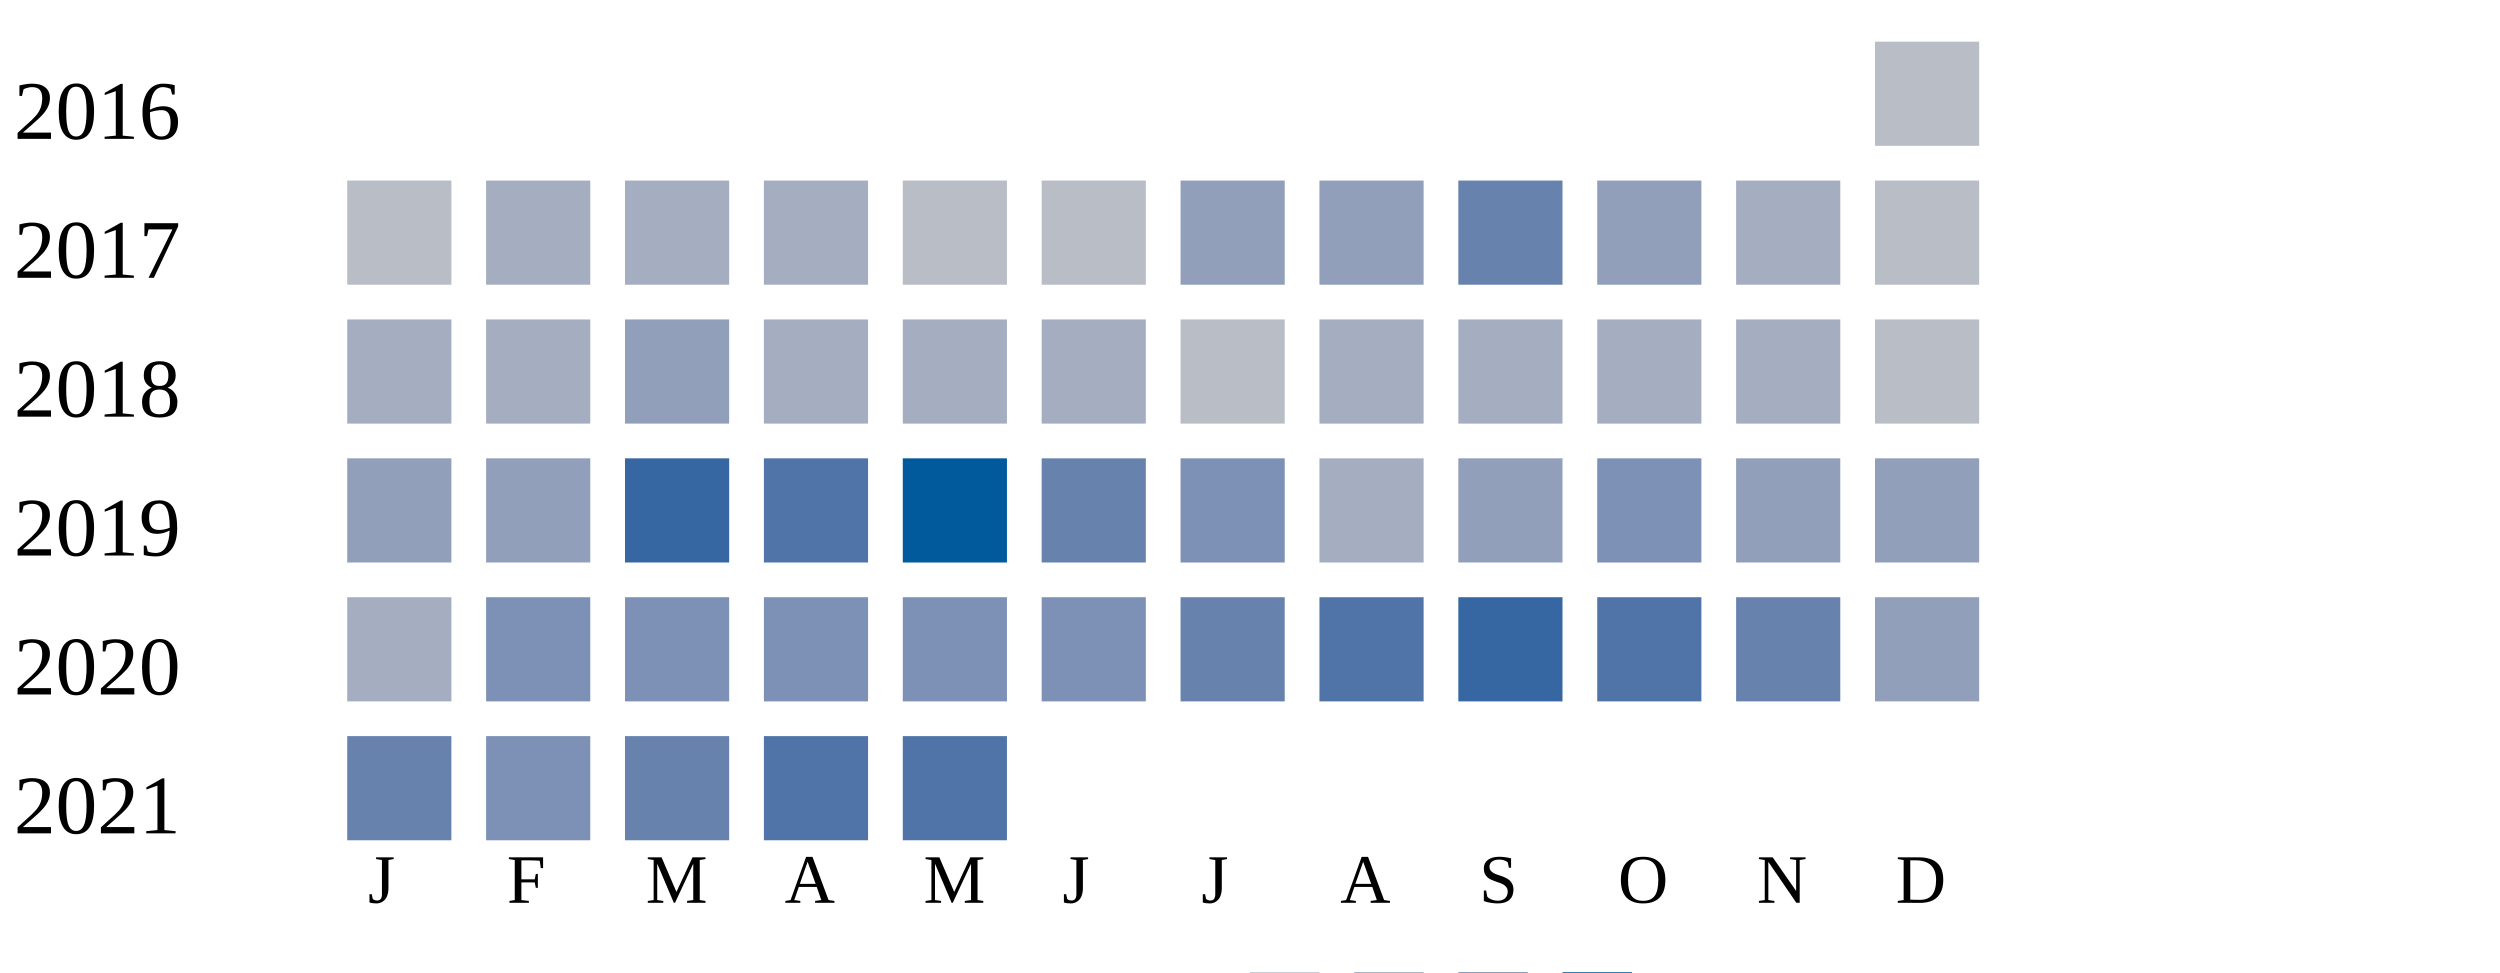
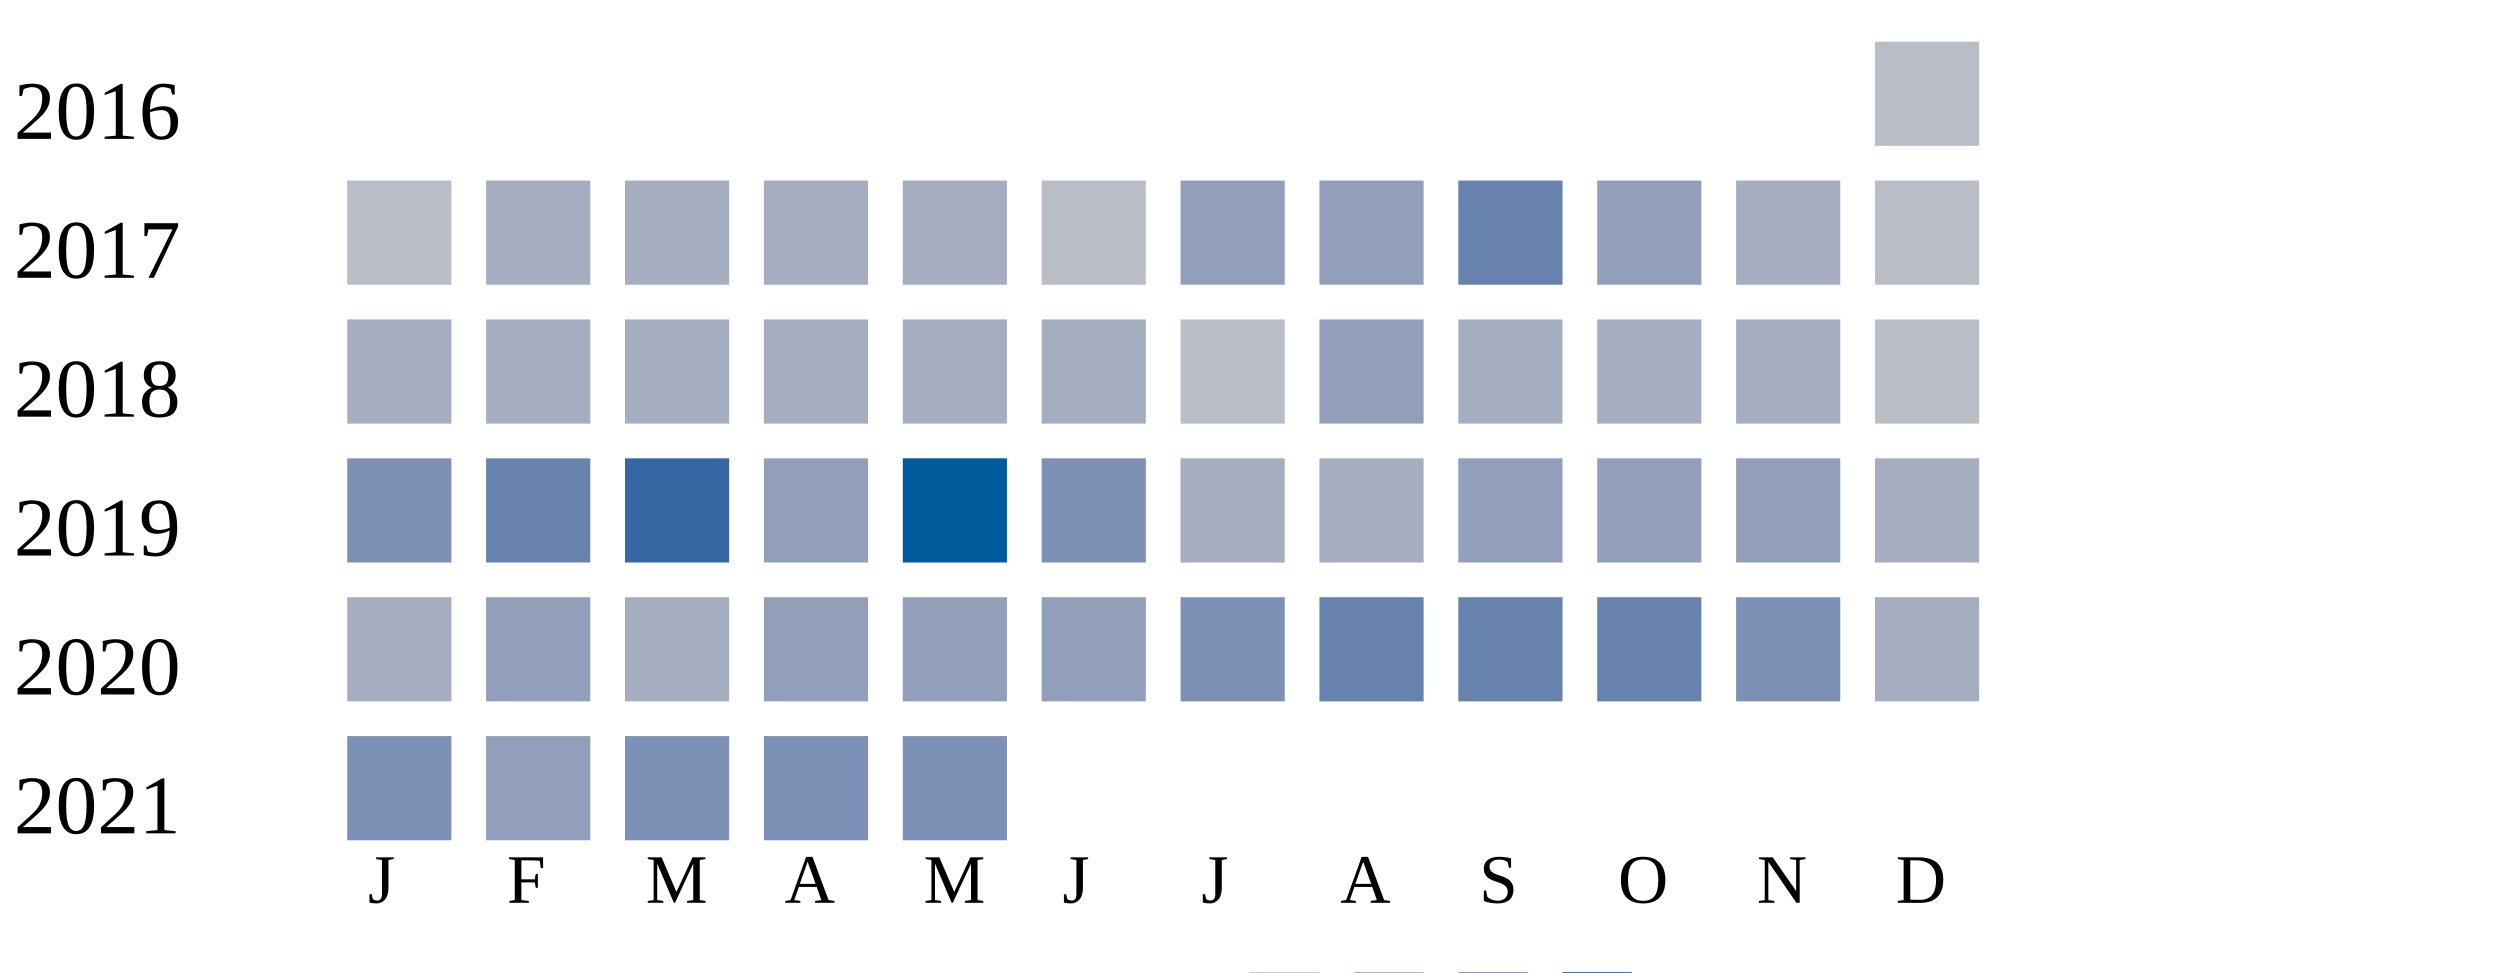
<svg xmlns="http://www.w3.org/2000/svg" width="360" height="140">
  <g transform="translate(0 0)">
    <text x="2" y="20">2016</text>
    <rect x="270" y="6" width="15" height="15" fill="#b9bdc6" />
  </g>
  <g transform="translate(0 20)">
    <text x="2" y="20">2017</text>
    <rect x="50" y="6" width="15" height="15" fill="#b9bdc6" />
    <rect x="70" y="6" width="15" height="15" fill="#a5aec0" />
    <rect x="90" y="6" width="15" height="15" fill="#a5aec0" />
    <rect x="110" y="6" width="15" height="15" fill="#a5aec0" />
-     <rect x="130" y="6" width="15" height="15" fill="#b9bdc6" />
+     <rect x="130" y="6" width="15" height="15" fill="#a5aec0" />
    <rect x="150" y="6" width="15" height="15" fill="#b9bdc6" />
    <rect x="170" y="6" width="15" height="15" fill="#919fba" />
    <rect x="190" y="6" width="15" height="15" fill="#919fba" />
    <rect x="210" y="6" width="15" height="15" fill="#6882ae" />
    <rect x="230" y="6" width="15" height="15" fill="#919fba" />
    <rect x="250" y="6" width="15" height="15" fill="#a5aec0" />
    <rect x="270" y="6" width="15" height="15" fill="#b9bdc6" />
  </g>
  <g transform="translate(0 40)">
    <text x="2" y="20">2018</text>
    <rect x="50" y="6" width="15" height="15" fill="#a5aec0" />
    <rect x="70" y="6" width="15" height="15" fill="#a5aec0" />
-     <rect x="90" y="6" width="15" height="15" fill="#919fba" />
+     <rect x="90" y="6" width="15" height="15" fill="#a5aec0" />
    <rect x="110" y="6" width="15" height="15" fill="#a5aec0" />
    <rect x="130" y="6" width="15" height="15" fill="#a5aec0" />
    <rect x="150" y="6" width="15" height="15" fill="#a5aec0" />
    <rect x="170" y="6" width="15" height="15" fill="#b9bdc6" />
-     <rect x="190" y="6" width="15" height="15" fill="#a5aec0" />
+     <rect x="190" y="6" width="15" height="15" fill="#919fba" />
    <rect x="210" y="6" width="15" height="15" fill="#a5aec0" />
    <rect x="230" y="6" width="15" height="15" fill="#a5aec0" />
    <rect x="250" y="6" width="15" height="15" fill="#a5aec0" />
    <rect x="270" y="6" width="15" height="15" fill="#b9bdc6" />
  </g>
  <g transform="translate(0 60)">
    <text x="2" y="20">2019</text>
-     <rect x="50" y="6" width="15" height="15" fill="#919fba" />
-     <rect x="70" y="6" width="15" height="15" fill="#919fba" />
+     <rect x="50" y="6" width="15" height="15" fill="#7d90b5" />
+     <rect x="70" y="6" width="15" height="15" fill="#6882ae" />
    <rect x="90" y="6" width="15" height="15" fill="#3667a2" />
-     <rect x="110" y="6" width="15" height="15" fill="#5174a8" />
+     <rect x="110" y="6" width="15" height="15" fill="#919fba" />
    <rect x="130" y="6" width="15" height="15" fill="#005a9c" />
-     <rect x="150" y="6" width="15" height="15" fill="#6882ae" />
-     <rect x="170" y="6" width="15" height="15" fill="#7d90b5" />
+     <rect x="150" y="6" width="15" height="15" fill="#7d90b5" />
+     <rect x="170" y="6" width="15" height="15" fill="#a5aec0" />
    <rect x="190" y="6" width="15" height="15" fill="#a5aec0" />
    <rect x="210" y="6" width="15" height="15" fill="#919fba" />
-     <rect x="230" y="6" width="15" height="15" fill="#7d90b5" />
+     <rect x="230" y="6" width="15" height="15" fill="#919fba" />
    <rect x="250" y="6" width="15" height="15" fill="#919fba" />
-     <rect x="270" y="6" width="15" height="15" fill="#919fba" />
+     <rect x="270" y="6" width="15" height="15" fill="#a5aec0" />
  </g>
  <g transform="translate(0 80)">
    <text x="2" y="20">2020</text>
    <rect x="50" y="6" width="15" height="15" fill="#a5aec0" />
-     <rect x="70" y="6" width="15" height="15" fill="#7d90b5" />
+     <rect x="70" y="6" width="15" height="15" fill="#919fba" />
+     <rect x="90" y="6" width="15" height="15" fill="#a5aec0" />
+     <rect x="110" y="6" width="15" height="15" fill="#919fba" />
+     <rect x="130" y="6" width="15" height="15" fill="#919fba" />
+     <rect x="150" y="6" width="15" height="15" fill="#919fba" />
+     <rect x="170" y="6" width="15" height="15" fill="#7d90b5" />
+     <rect x="190" y="6" width="15" height="15" fill="#6882ae" />
+     <rect x="210" y="6" width="15" height="15" fill="#6882ae" />
+     <rect x="230" y="6" width="15" height="15" fill="#6882ae" />
+     <rect x="250" y="6" width="15" height="15" fill="#7d90b5" />
+     <rect x="270" y="6" width="15" height="15" fill="#a5aec0" />
+   </g>
+   <g transform="translate(0 100)">
+     <text x="2" y="20">2021</text>
+     <rect x="50" y="6" width="15" height="15" fill="#7d90b5" />
+     <rect x="70" y="6" width="15" height="15" fill="#919fba" />
    <rect x="90" y="6" width="15" height="15" fill="#7d90b5" />
    <rect x="110" y="6" width="15" height="15" fill="#7d90b5" />
    <rect x="130" y="6" width="15" height="15" fill="#7d90b5" />
-     <rect x="150" y="6" width="15" height="15" fill="#7d90b5" />
-     <rect x="170" y="6" width="15" height="15" fill="#6882ae" />
-     <rect x="190" y="6" width="15" height="15" fill="#5174a8" />
-     <rect x="210" y="6" width="15" height="15" fill="#3667a2" />
-     <rect x="230" y="6" width="15" height="15" fill="#5174a8" />
-     <rect x="250" y="6" width="15" height="15" fill="#6882ae" />
-     <rect x="270" y="6" width="15" height="15" fill="#919fba" />
-   </g>
-   <g transform="translate(0 100)">
-     <text x="2" y="20">2021</text>
-     <rect x="50" y="6" width="15" height="15" fill="#6882ae" />
-     <rect x="70" y="6" width="15" height="15" fill="#7d90b5" />
-     <rect x="90" y="6" width="15" height="15" fill="#6882ae" />
-     <rect x="110" y="6" width="15" height="15" fill="#5174a8" />
-     <rect x="130" y="6" width="15" height="15" fill="#5174a8" />
  </g>
  <text style="font-size: 10px; text-align: center" x="53" y="130">J</text>
  <text style="font-size: 10px; text-align: center" x="73" y="130">F</text>
  <text style="font-size: 10px; text-align: center" x="93" y="130">M</text>
  <text style="font-size: 10px; text-align: center" x="113" y="130">A</text>
  <text style="font-size: 10px; text-align: center" x="133" y="130">M</text>
  <text style="font-size: 10px; text-align: center" x="153" y="130">J</text>
  <text style="font-size: 10px; text-align: center" x="173" y="130">J</text>
  <text style="font-size: 10px; text-align: center" x="193" y="130">A</text>
  <text style="font-size: 10px; text-align: center" x="213" y="130">S</text>
  <text style="font-size: 10px; text-align: center" x="233" y="130">O</text>
  <text style="font-size: 10px; text-align: center" x="253" y="130">N</text>
  <text style="font-size: 10px; text-align: center" x="273" y="130">D</text>
  <text style="font-size: 10px;" x="155" y="149">Less</text>
  <rect fill="#b9bdc6" width="10" height="10" x="180" y="140" />
  <rect fill="#919fba" width="10" height="10" x="195" y="140" />
  <rect fill="#6882ae" width="10" height="10" x="210" y="140" />
  <rect fill="#005a9c" width="10" height="10" x="225" y="140" />
  <text x="240" y="149" style="font-size: 10px;">More</text>
</svg>
